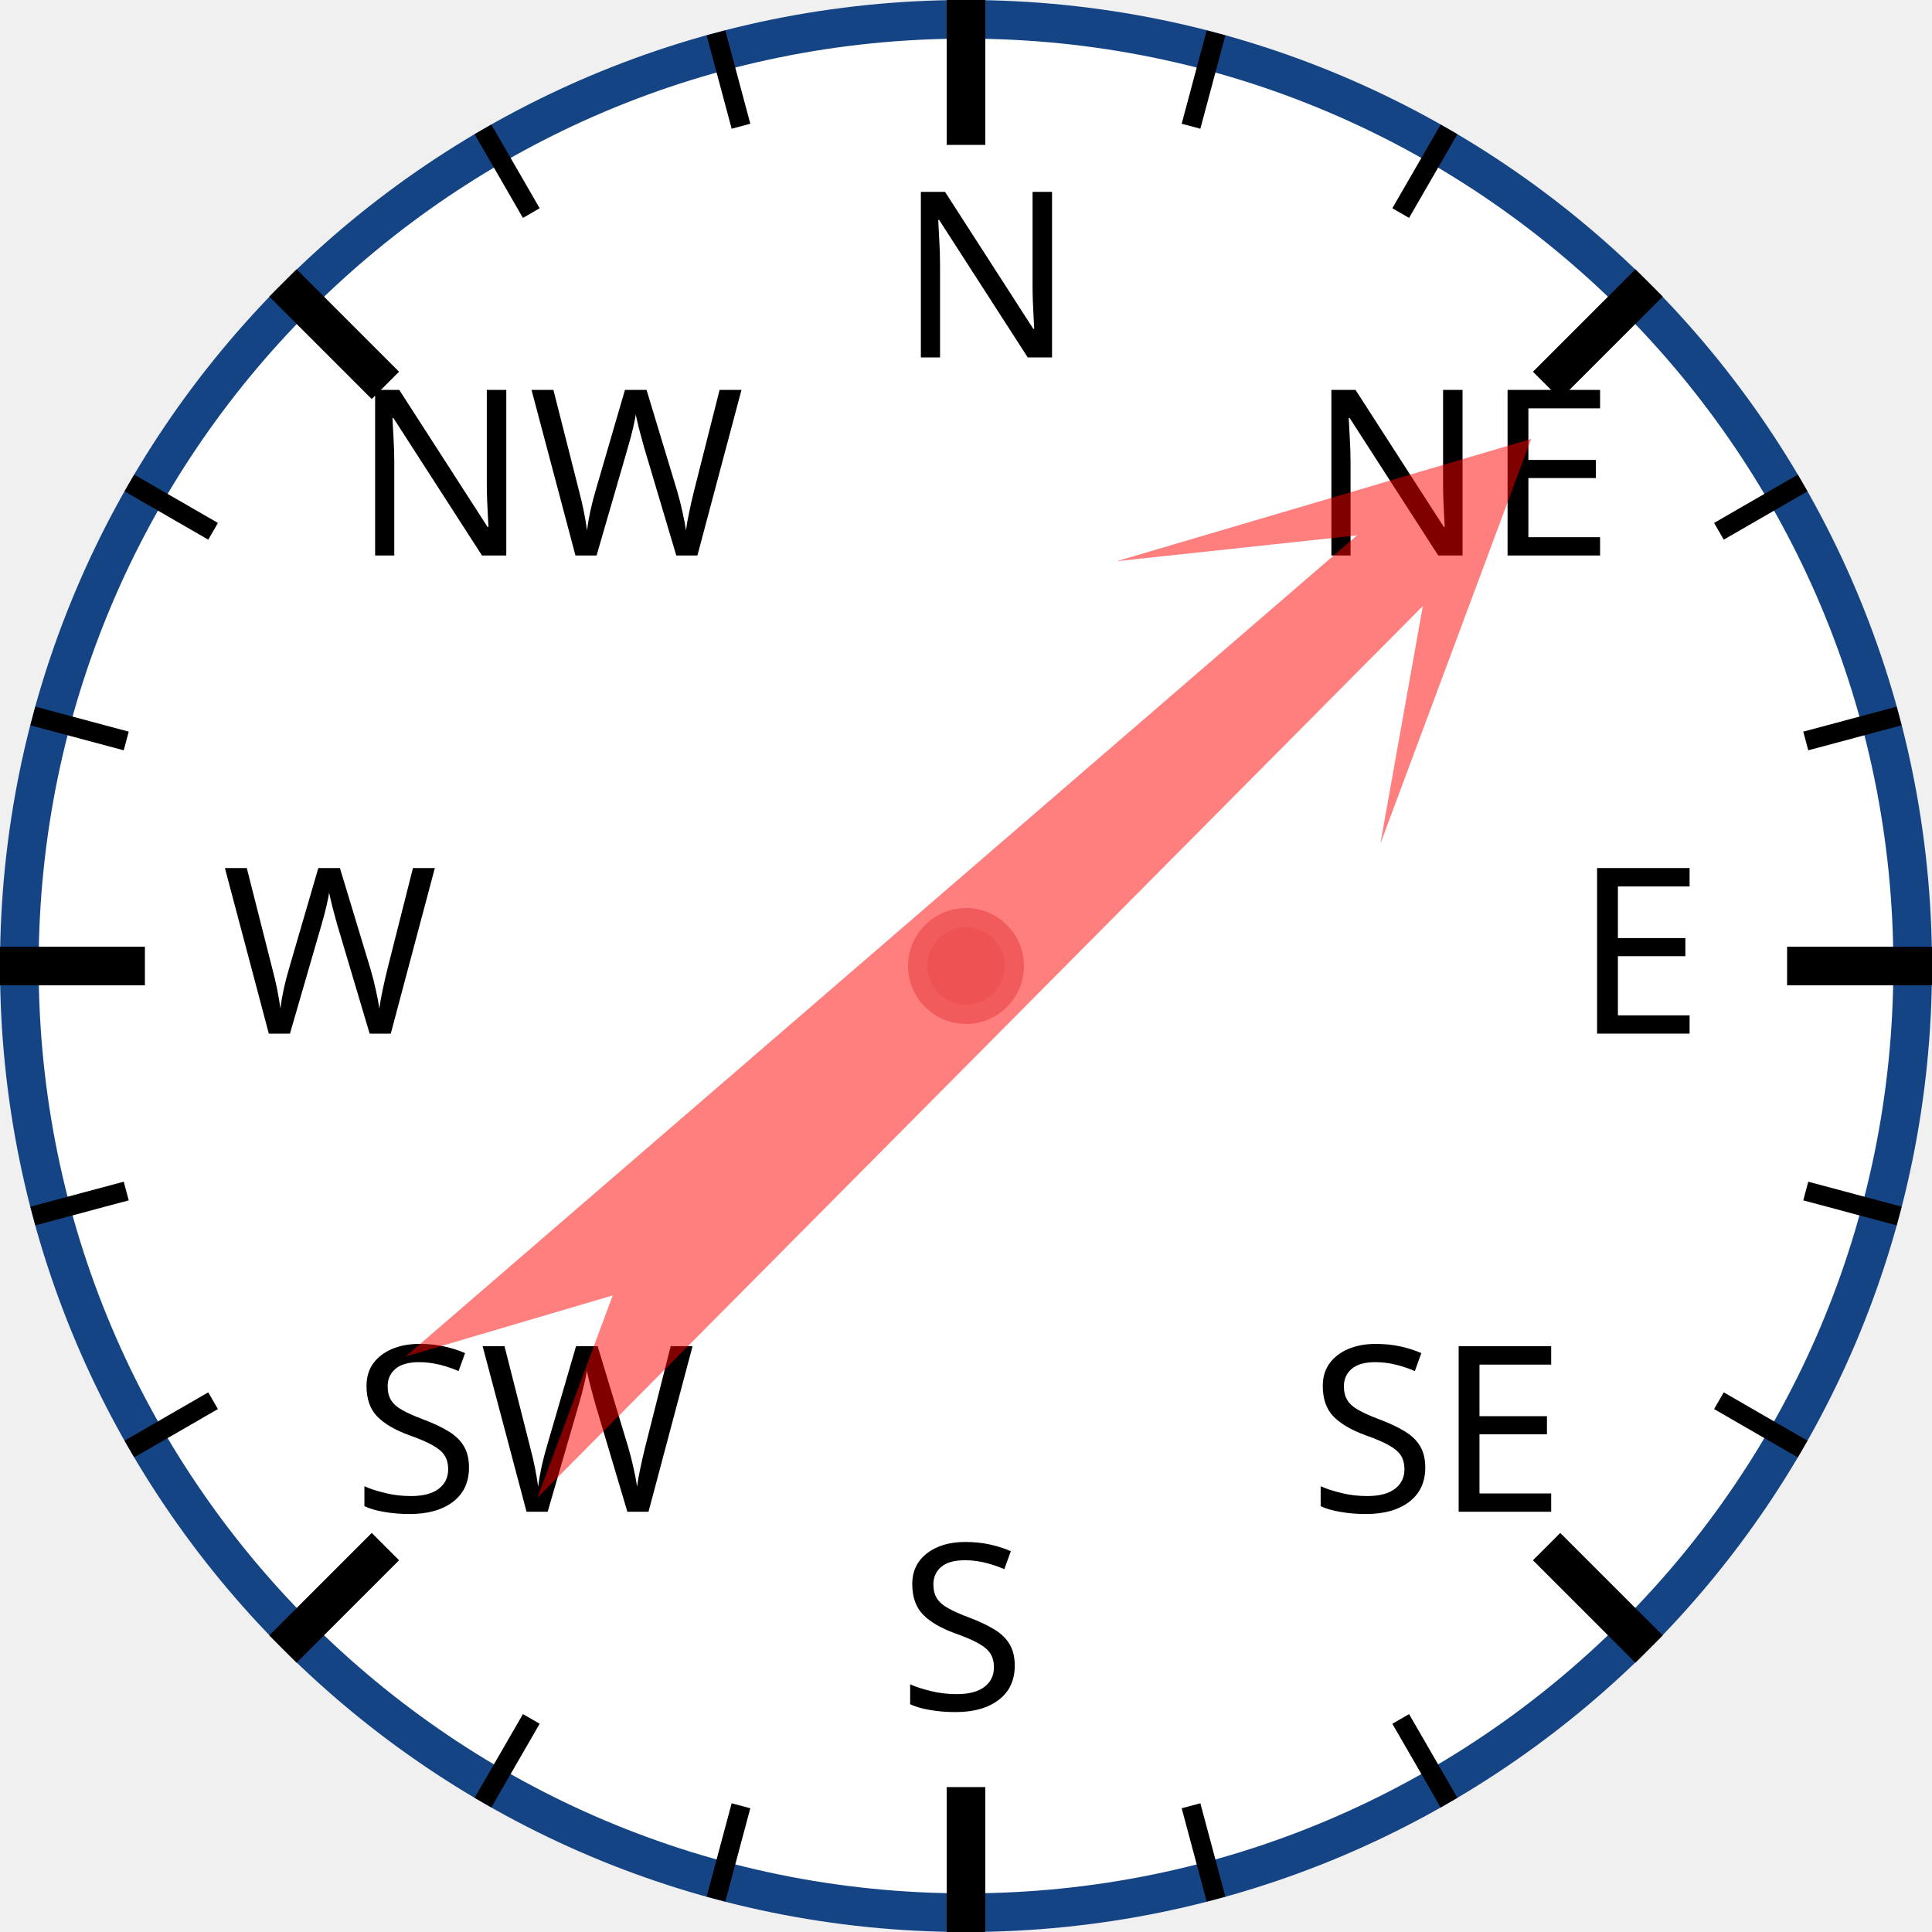
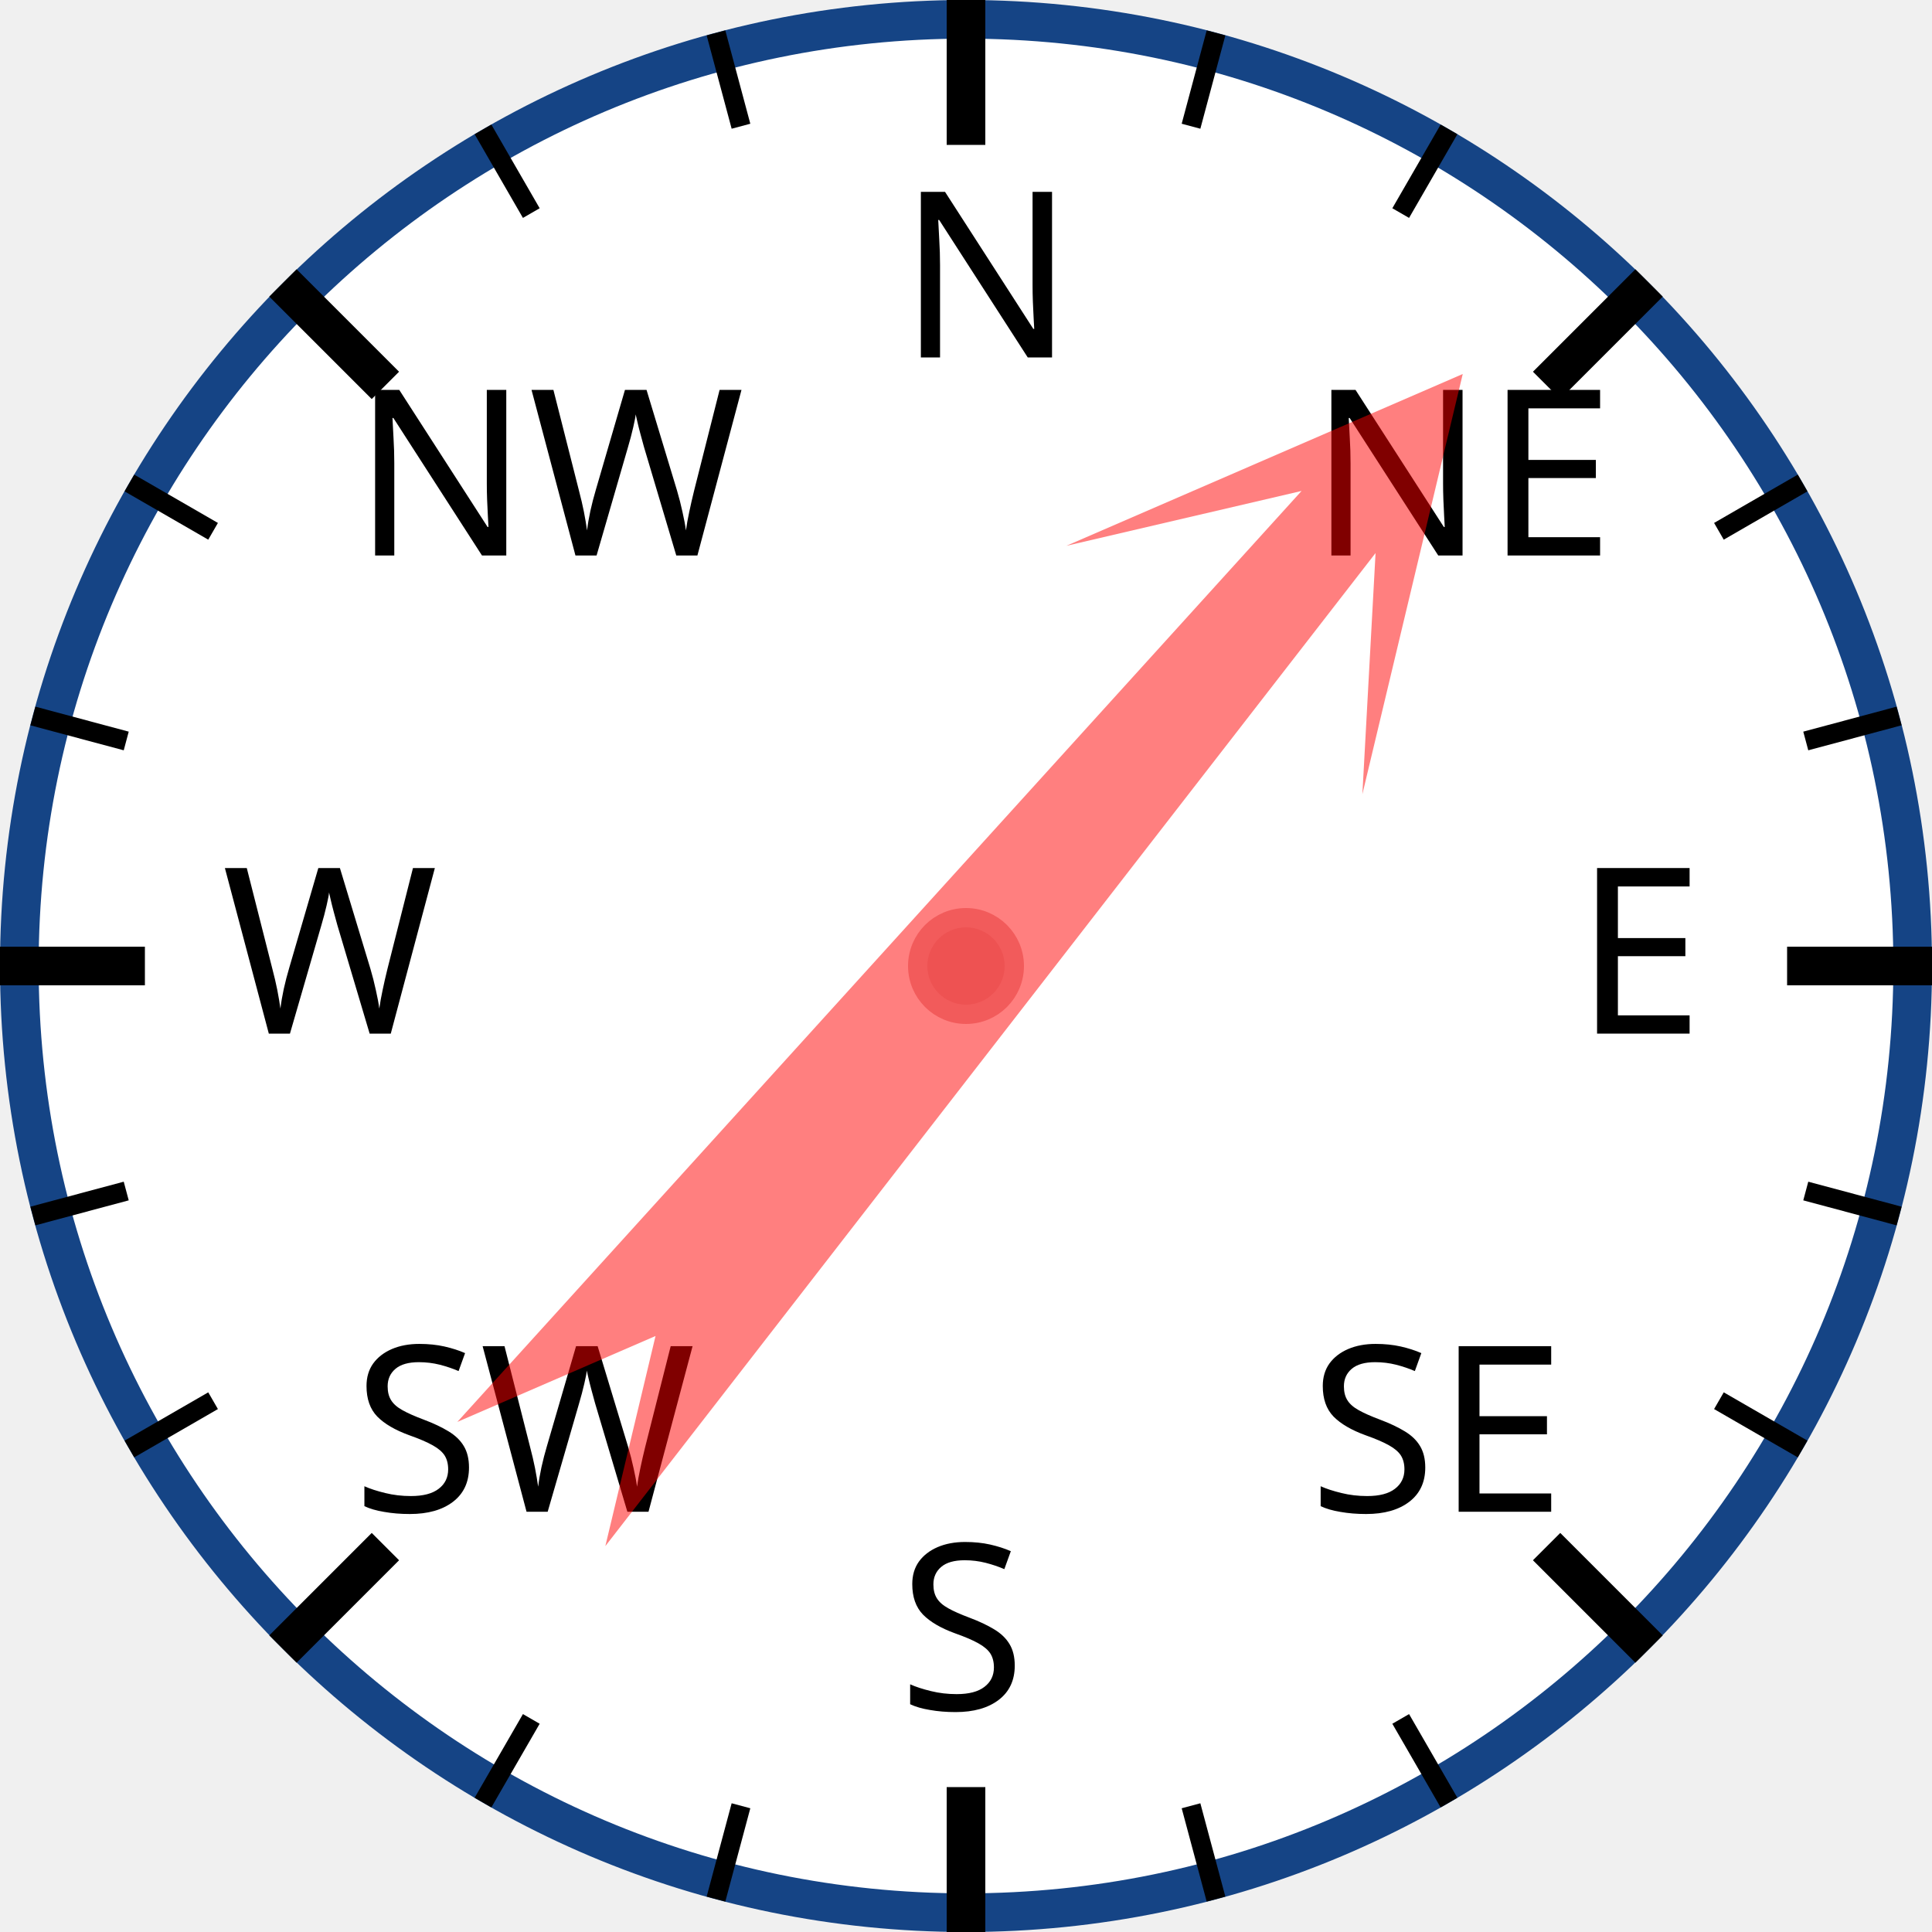
<svg xmlns="http://www.w3.org/2000/svg" width="120px" height="120px" viewBox="0 0 200 200">
  <circle cx="100" cy="100" r="98" style="fill: white; stroke: #154485; stroke-width: 4;" />
  <text x="93.0" y="37.0" style="font-family: sans-serif; font-size: 18pt;">N</text>
  <line x1="100.0" y1="0.0" x2="100.0" y2="15.0" style="stroke: black; stroke-width: 4;" />
  <line x1="74.118" y1="3.407" x2="76.706" y2="13.067" style="stroke: black; stroke-width: 2;" />
  <line x1="50" y1="13.397" x2="55" y2="22.058" style="stroke: black; stroke-width: 2;" />
  <text x="36.503" y="57.503" style="font-family: sans-serif; font-size: 18pt;">NW</text>
  <line x1="29.289" y1="29.289" x2="39.896" y2="39.896" style="stroke: black; stroke-width: 4;" />
  <line x1="13.397" y1="50" x2="22.058" y2="55" style="stroke: black; stroke-width: 2;" />
  <line x1="3.407" y1="74.118" x2="13.067" y2="76.706" style="stroke: black; stroke-width: 2;" />
  <text x="23.0" y="107.0" style="font-family: sans-serif; font-size: 18pt;">W</text>
  <line x1="0.0" y1="100.0" x2="15.0" y2="100.0" style="stroke: black; stroke-width: 4;" />
  <line x1="3.407" y1="125.882" x2="13.067" y2="123.294" style="stroke: black; stroke-width: 2;" />
  <line x1="13.397" y1="150" x2="22.058" y2="145" style="stroke: black; stroke-width: 2;" />
  <text x="36.503" y="156.497" style="font-family: sans-serif; font-size: 18pt;">SW</text>
  <line x1="29.289" y1="170.711" x2="39.896" y2="160.104" style="stroke: black; stroke-width: 4;" />
  <line x1="50" y1="186.603" x2="55" y2="177.942" style="stroke: black; stroke-width: 2;" />
  <line x1="74.118" y1="196.593" x2="76.706" y2="186.933" style="stroke: black; stroke-width: 2;" />
  <text x="93" y="177.0" style="font-family: sans-serif; font-size: 18pt;">S</text>
  <line x1="100" y1="200.0" x2="100" y2="185.0" style="stroke: black; stroke-width: 4;" />
  <line x1="125.882" y1="196.593" x2="123.294" y2="186.933" style="stroke: black; stroke-width: 2;" />
  <line x1="150.0" y1="186.603" x2="145.0" y2="177.942" style="stroke: black; stroke-width: 2;" />
  <text x="135.497" y="156.497" style="font-family: sans-serif; font-size: 18pt;">SE</text>
  <line x1="170.711" y1="170.711" x2="160.104" y2="160.104" style="stroke: black; stroke-width: 4;" />
  <line x1="186.603" y1="150" x2="177.942" y2="145" style="stroke: black; stroke-width: 2;" />
  <line x1="196.593" y1="125.882" x2="186.933" y2="123.294" style="stroke: black; stroke-width: 2;" />
  <text x="163.0" y="107" style="font-family: sans-serif; font-size: 18pt;">E</text>
  <line x1="200.0" y1="100" x2="185.0" y2="100" style="stroke: black; stroke-width: 4;" />
  <line x1="196.593" y1="74.118" x2="186.933" y2="76.706" style="stroke: black; stroke-width: 2;" />
  <line x1="186.603" y1="50" x2="177.942" y2="55" style="stroke: black; stroke-width: 2;" />
  <text x="135.497" y="57.503" style="font-family: sans-serif; font-size: 18pt;">NE</text>
  <line x1="170.711" y1="29.289" x2="160.104" y2="39.896" style="stroke: black; stroke-width: 4;" />
  <line x1="150" y1="13.397" x2="145" y2="22.058" style="stroke: black; stroke-width: 2;" />
  <line x1="125.882" y1="3.407" x2="123.294" y2="13.067" style="stroke: black; stroke-width: 2;" />
-   <polygon points="100 20 120 60 105 40 110 170 100 150 90 170 95 40 80 60" style="fill: red; fill-opacity: 0.5;" transform="rotate(47,100,100)" />
+   <polygon points="100 20 120 60 105 40 110 170 100 150 90 170 95 40 80 60" style="fill: red; fill-opacity: 0.5;" transform="rotate(40,100,100)" />
  <circle cx="100" cy="100" r="5" style="fill: #EE5252; stroke: #F25B5B; stroke-width: 2;" />
</svg>
